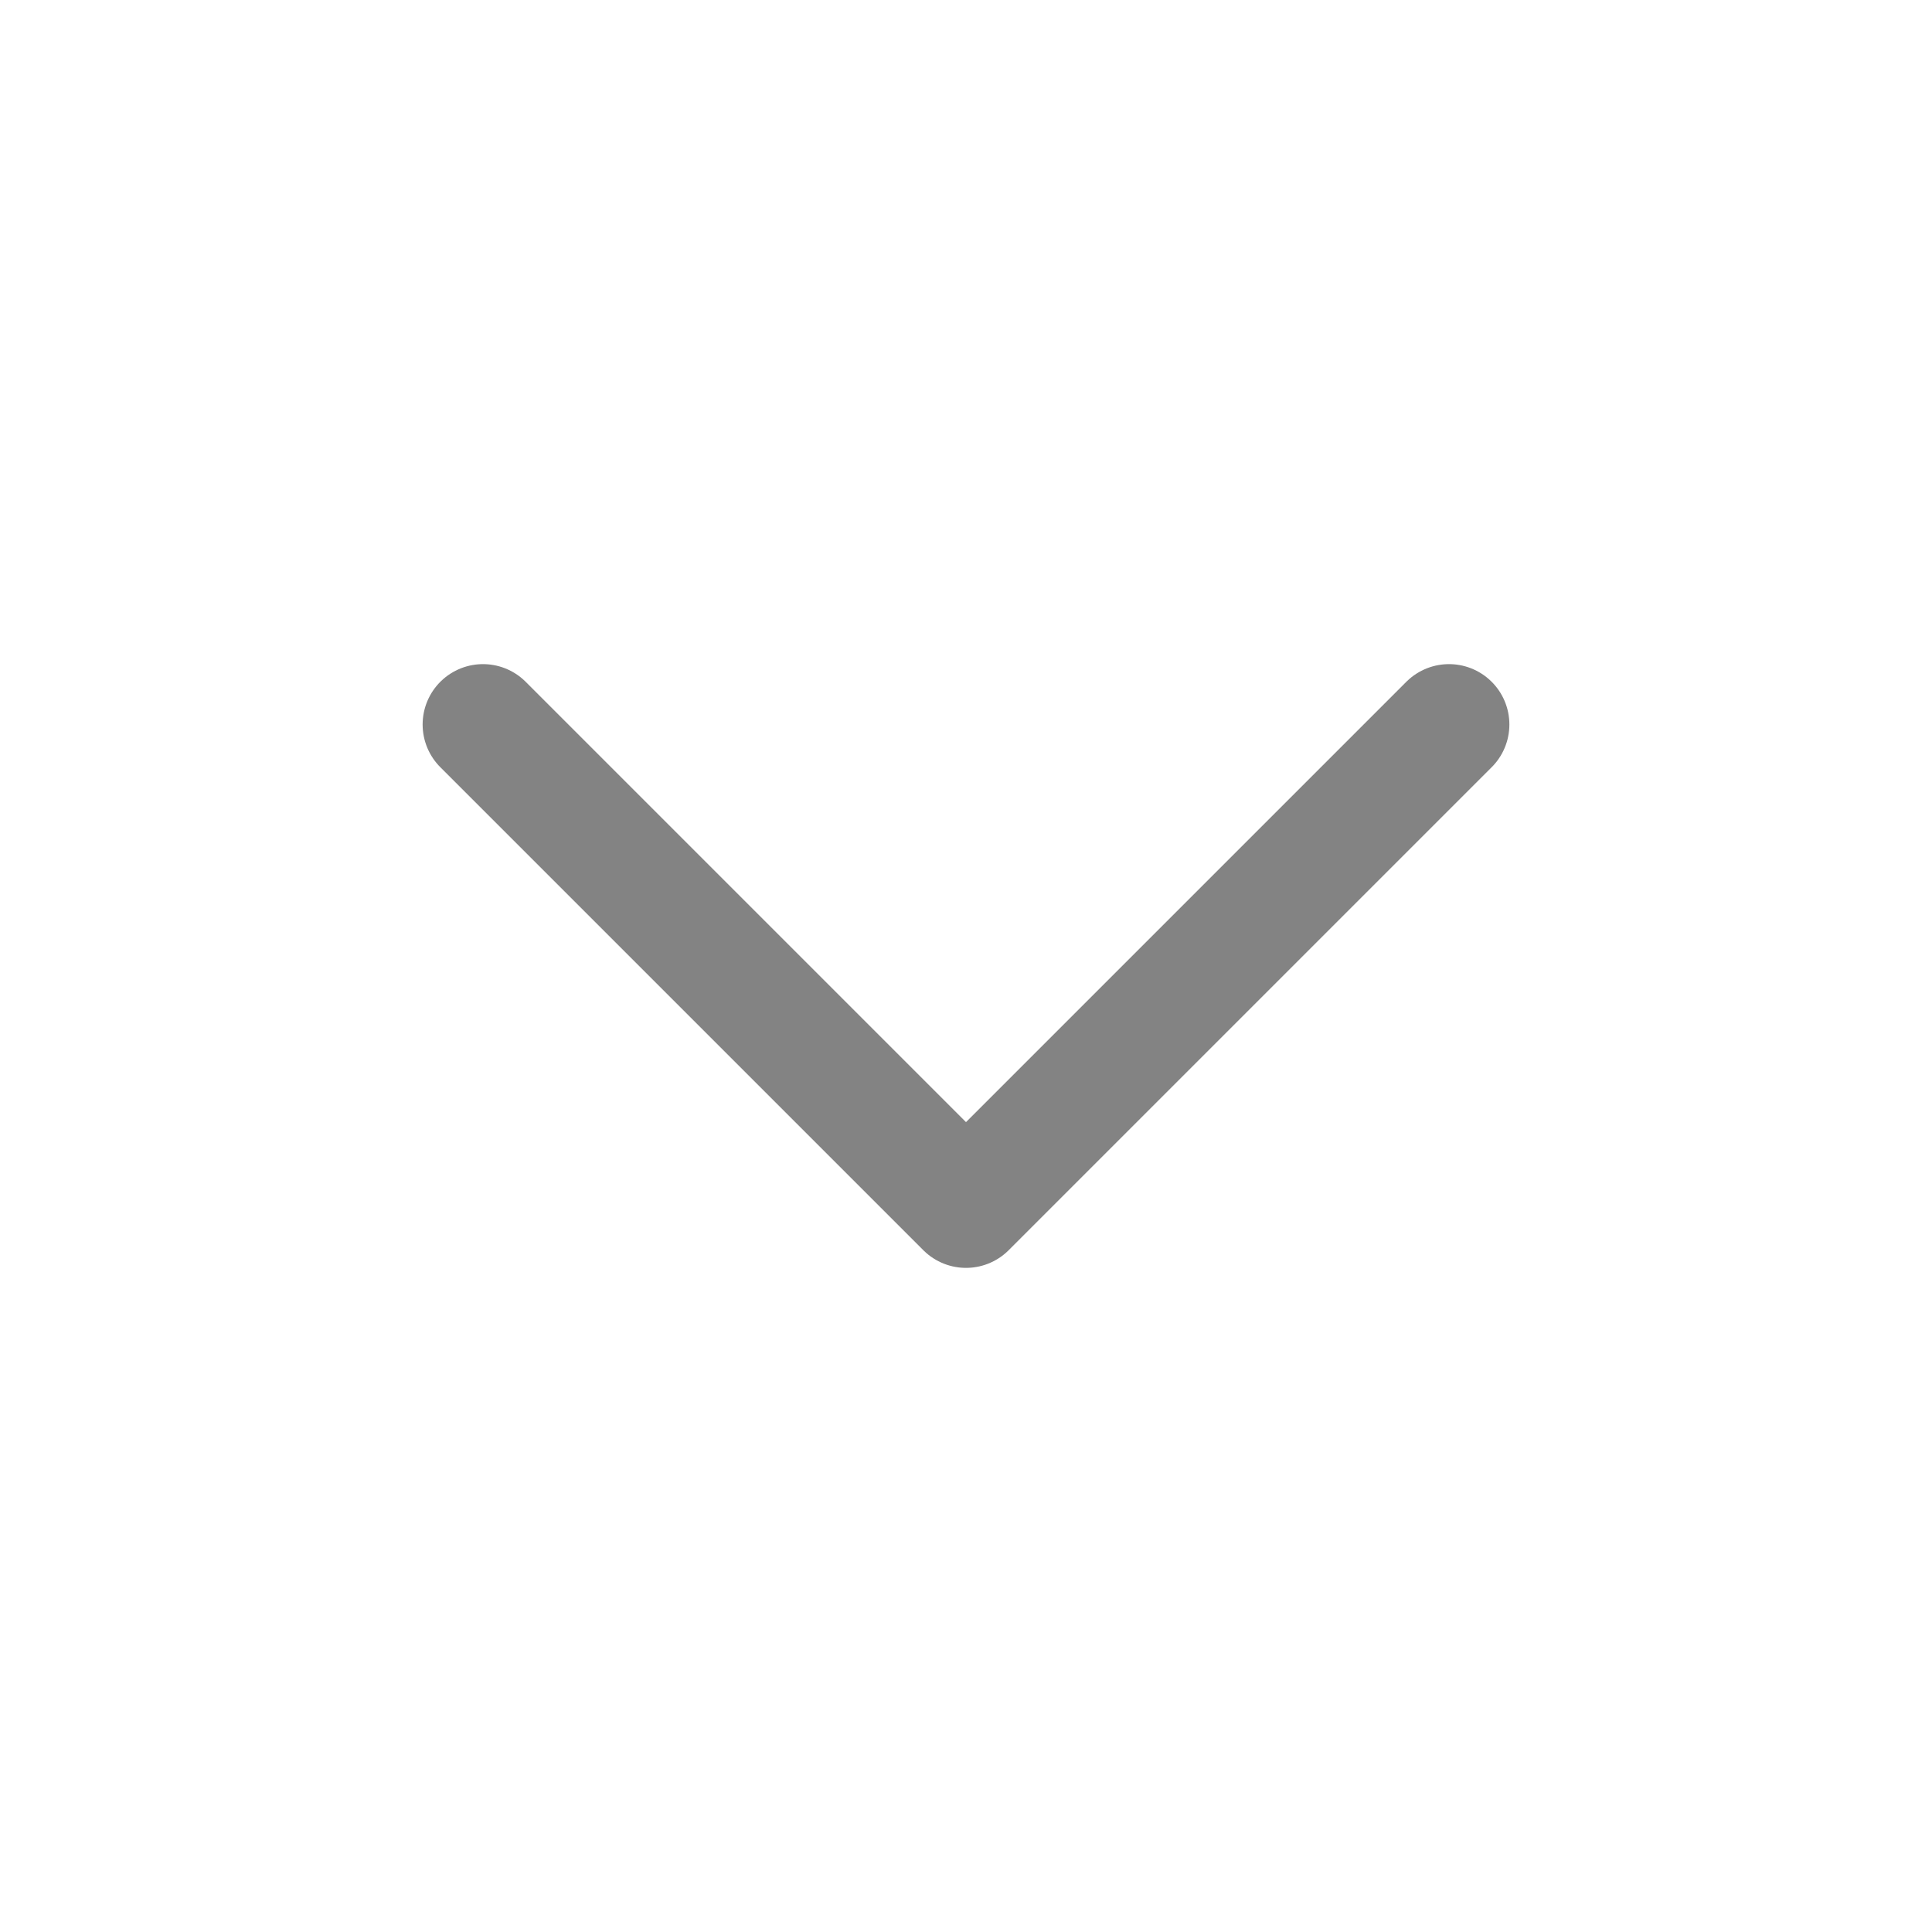
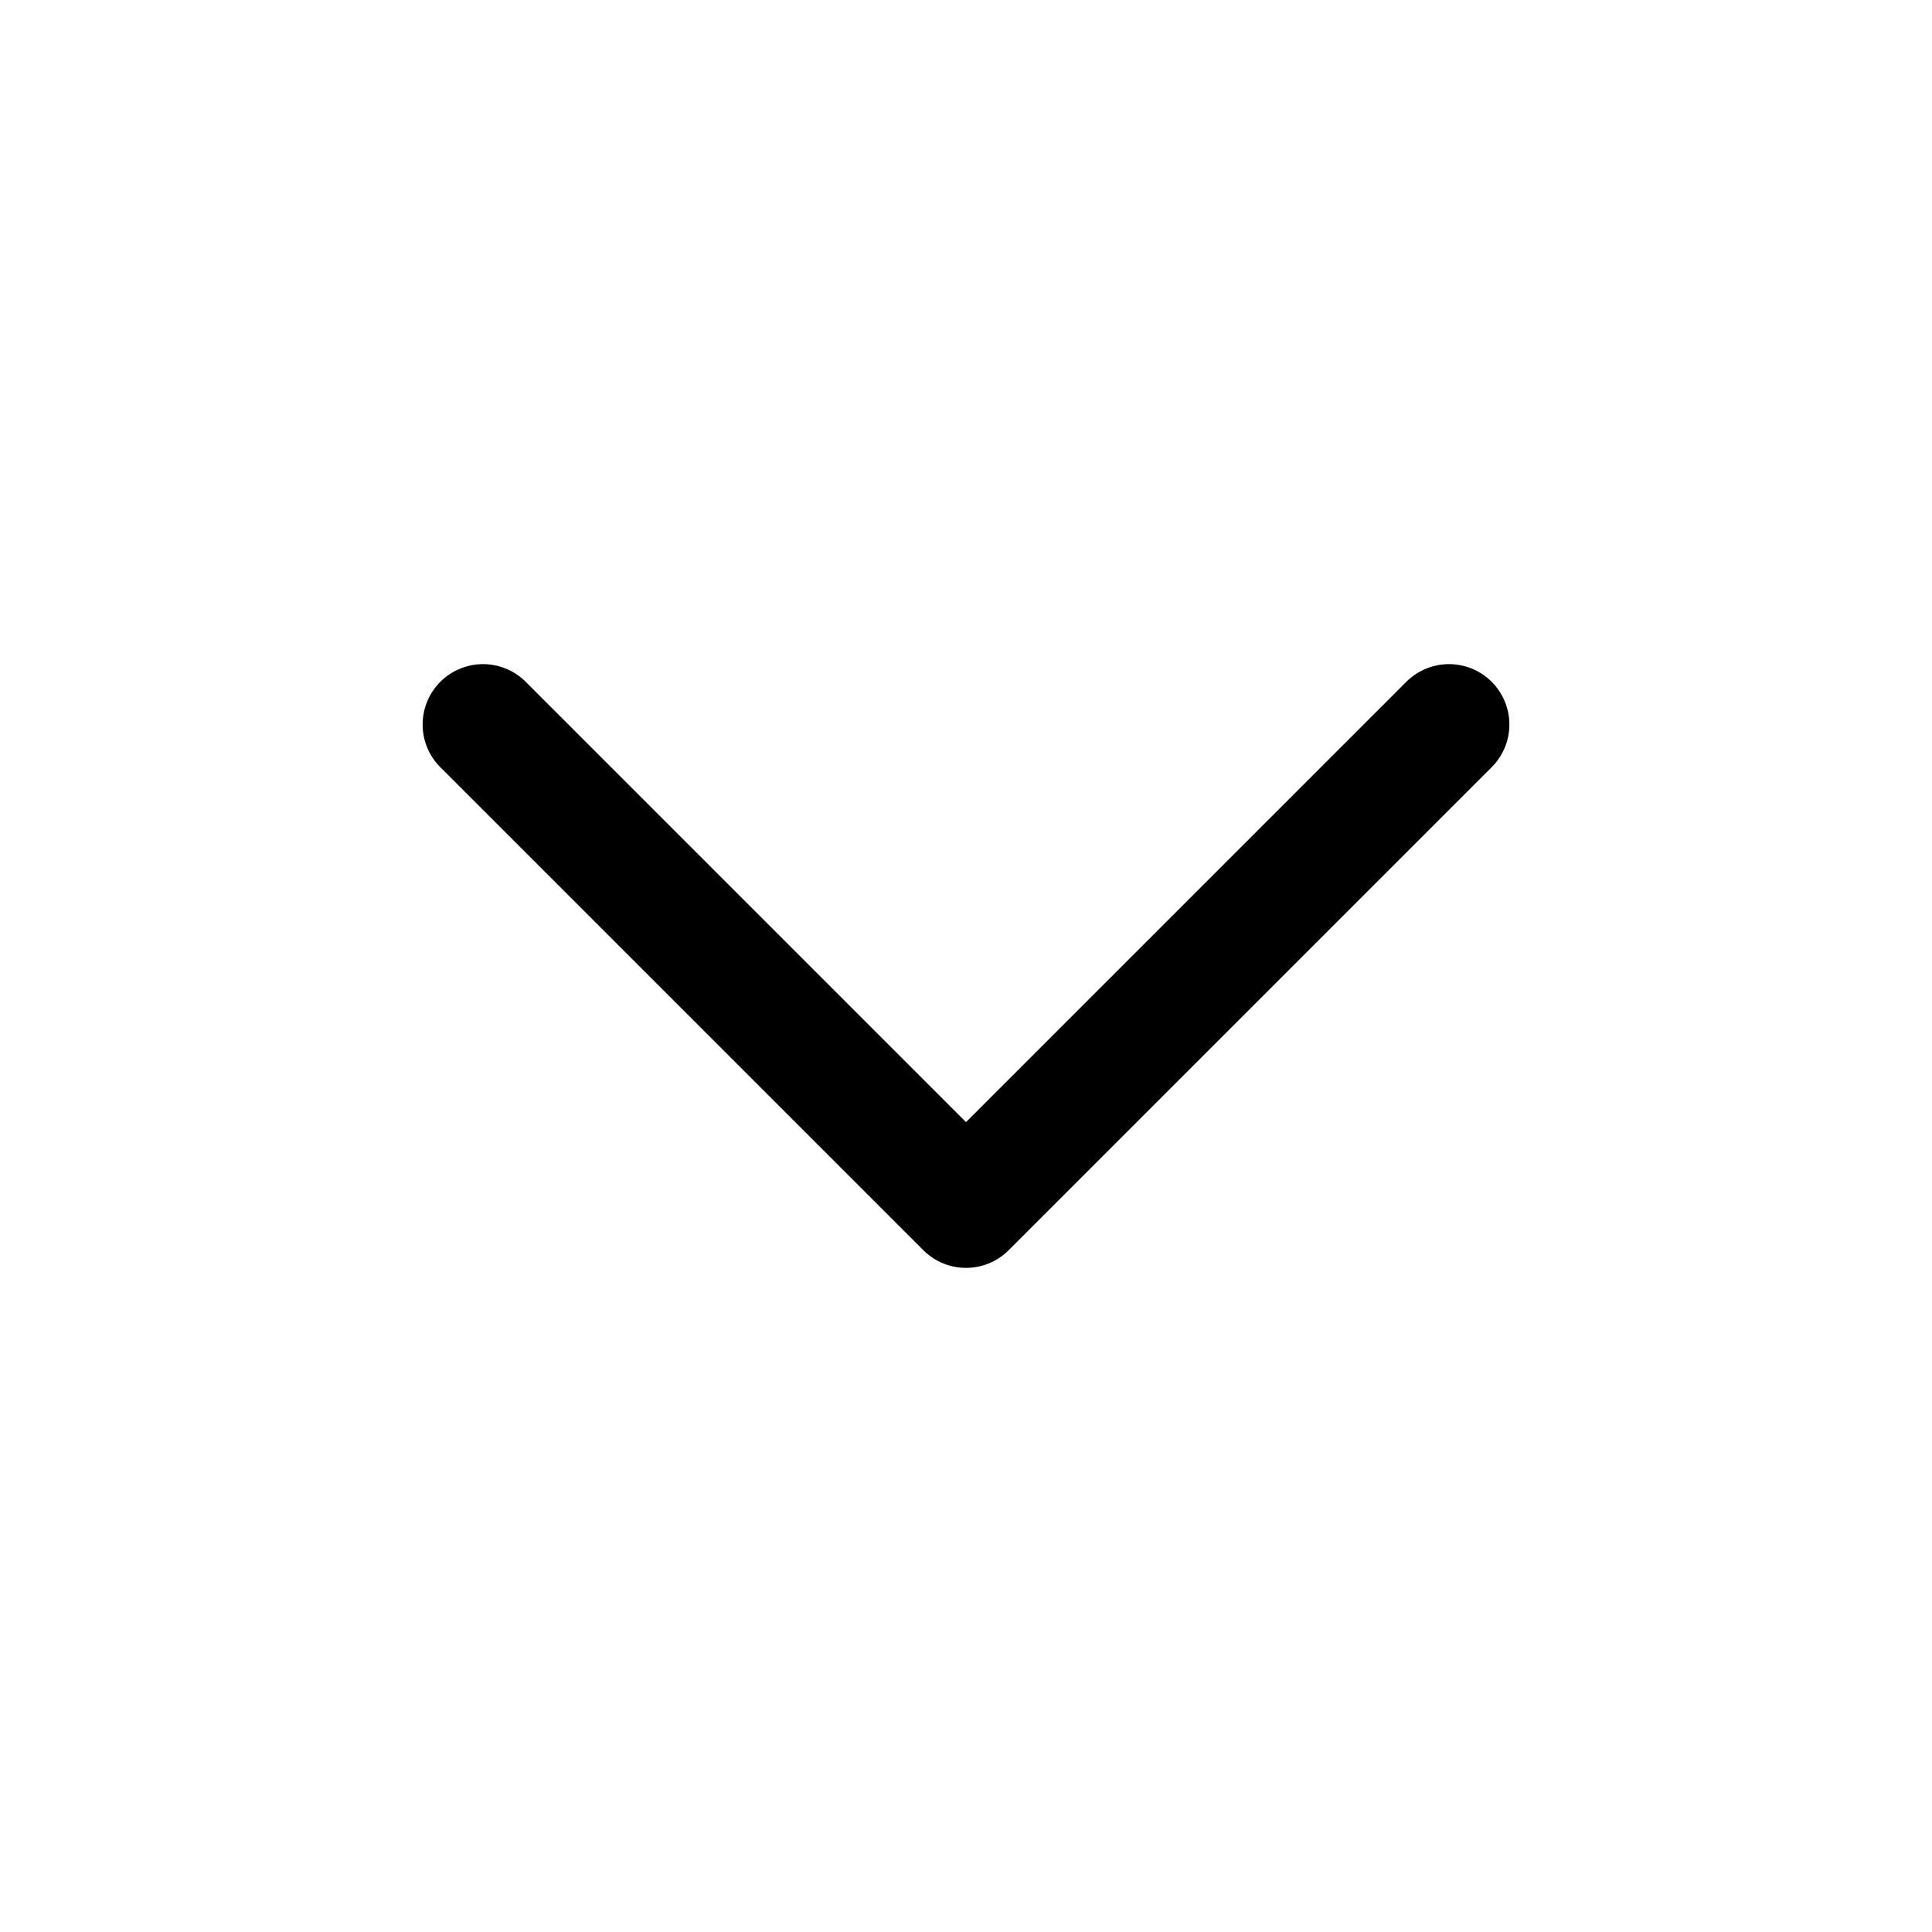
<svg xmlns="http://www.w3.org/2000/svg" width="16" height="16" viewBox="0 0 16 16" fill="none">
-   <path d="M4 6L8 10L12 6" stroke="#838383" stroke-linecap="round" stroke-linejoin="round" />
+   <path d="M4 6L8 10L12 6" stroke="currentColor" stroke-linecap="round" stroke-linejoin="round" />
</svg>
